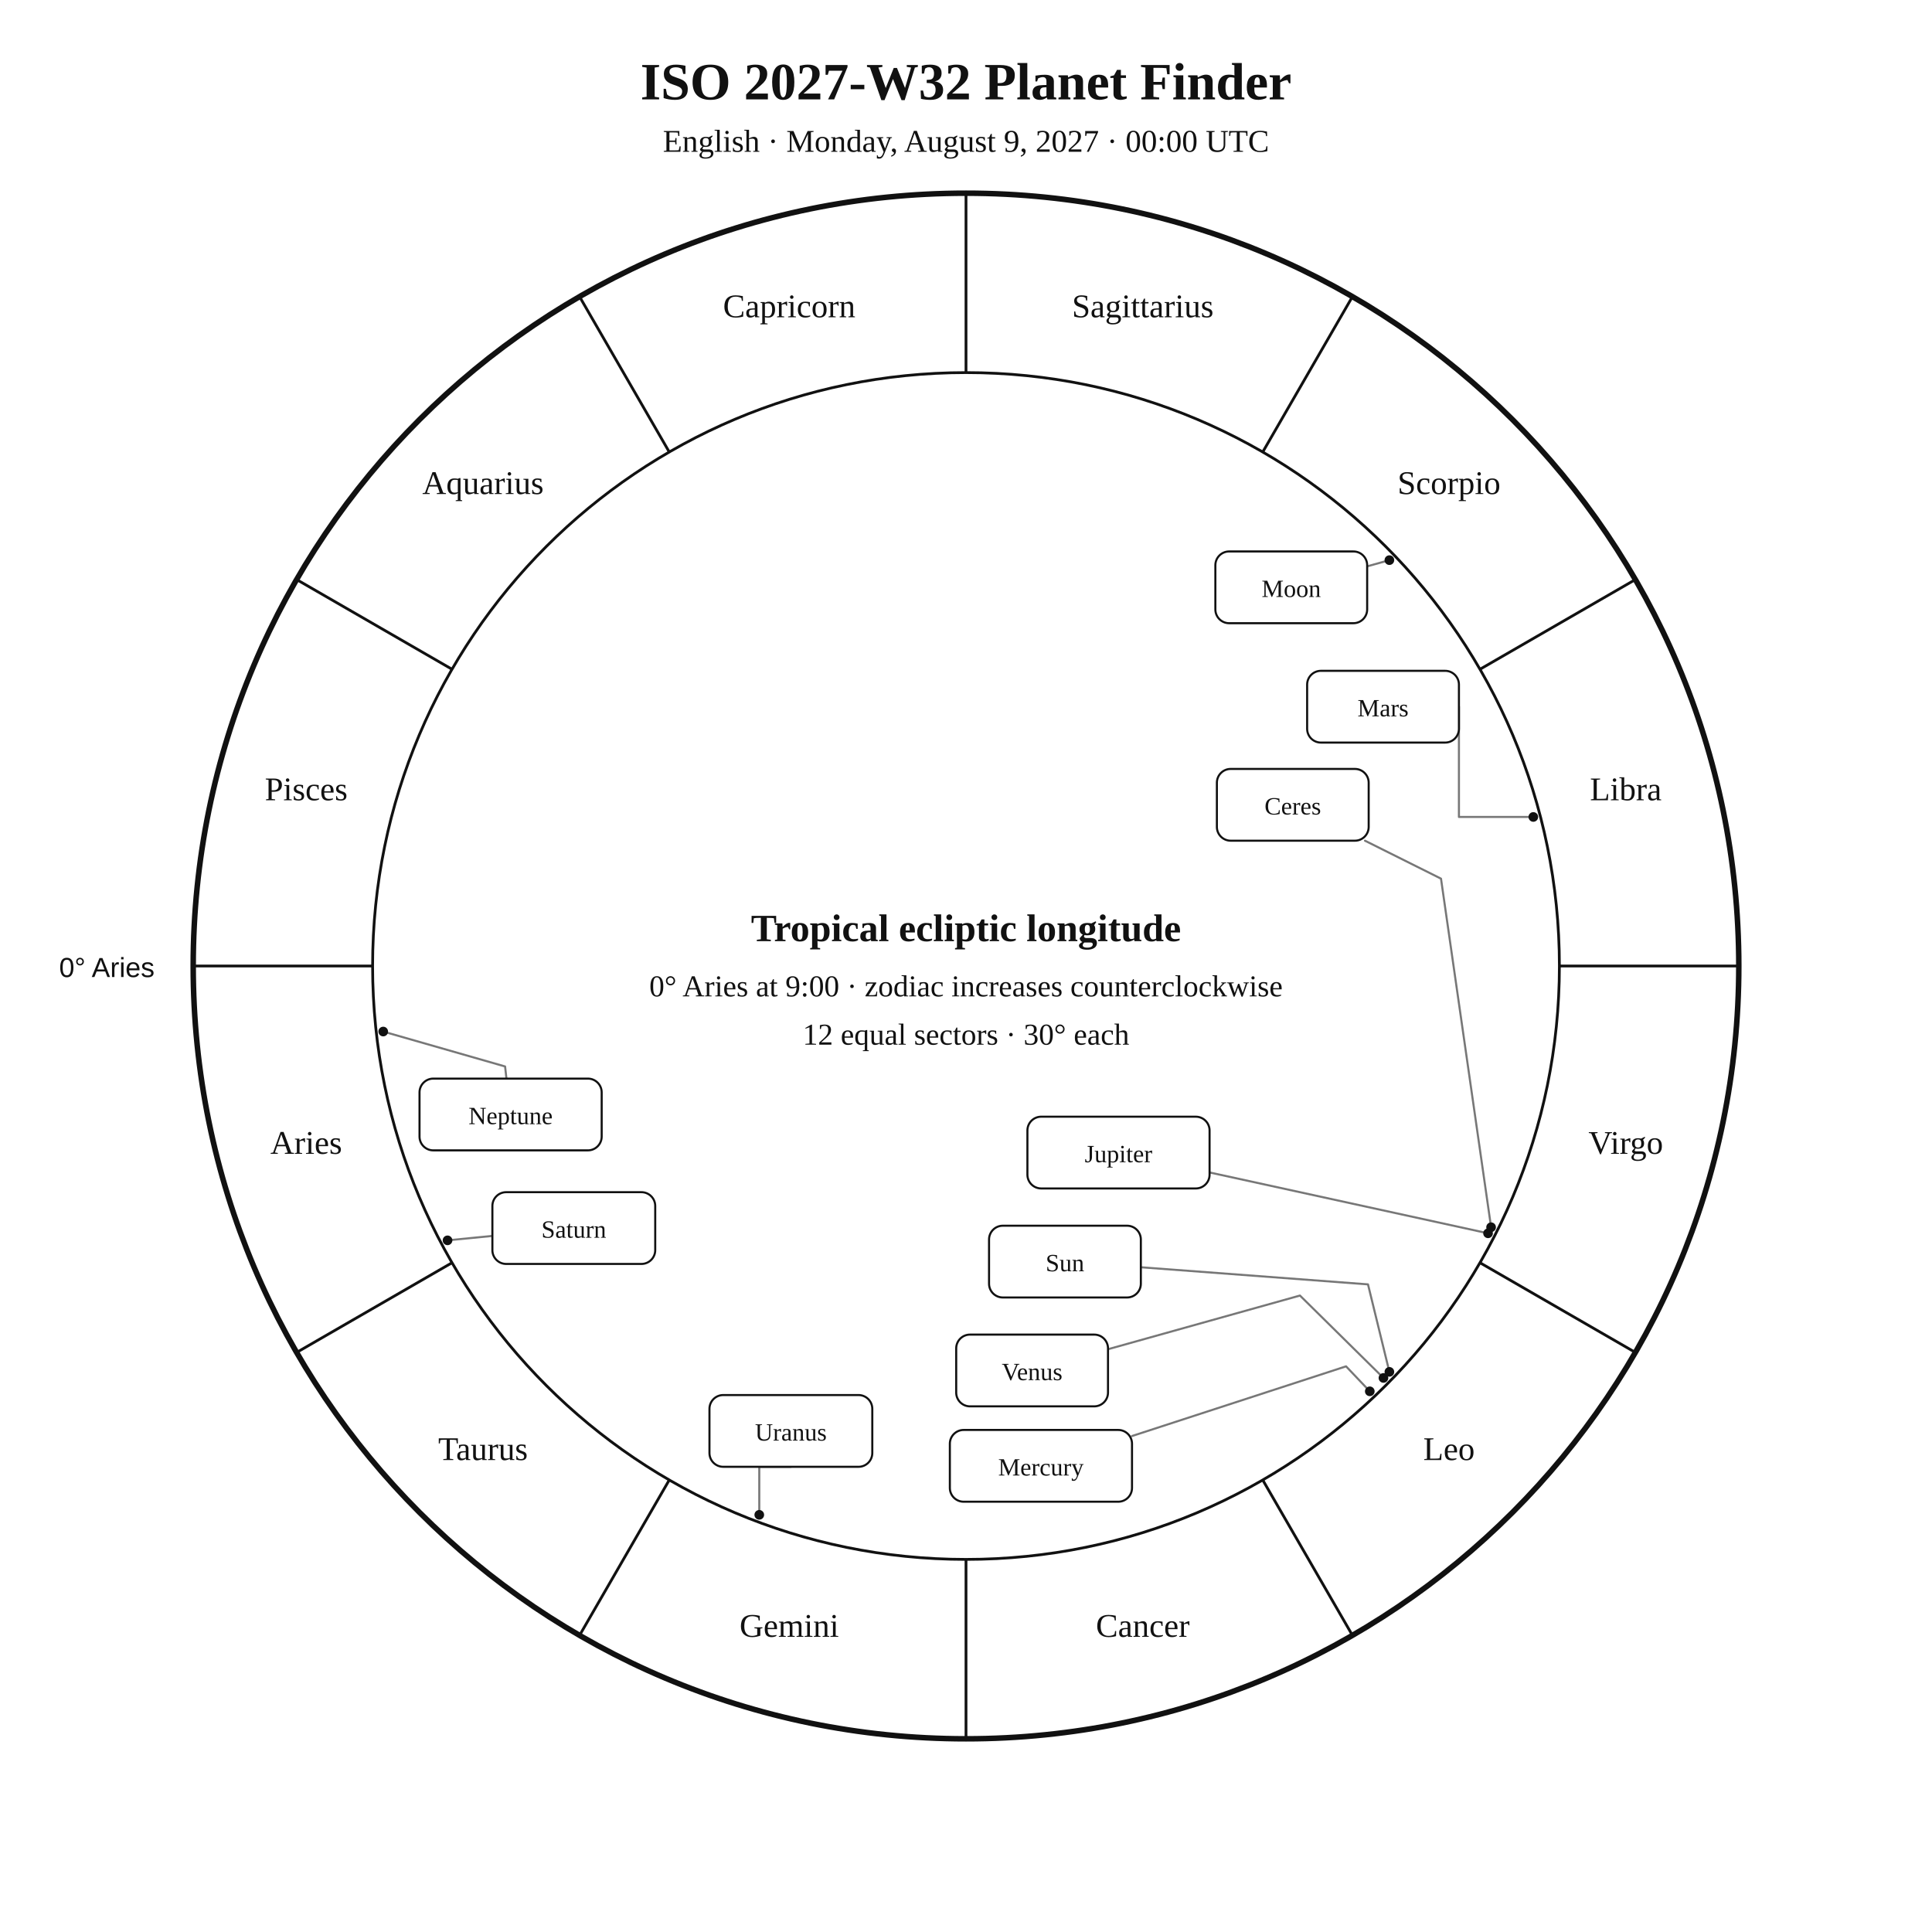
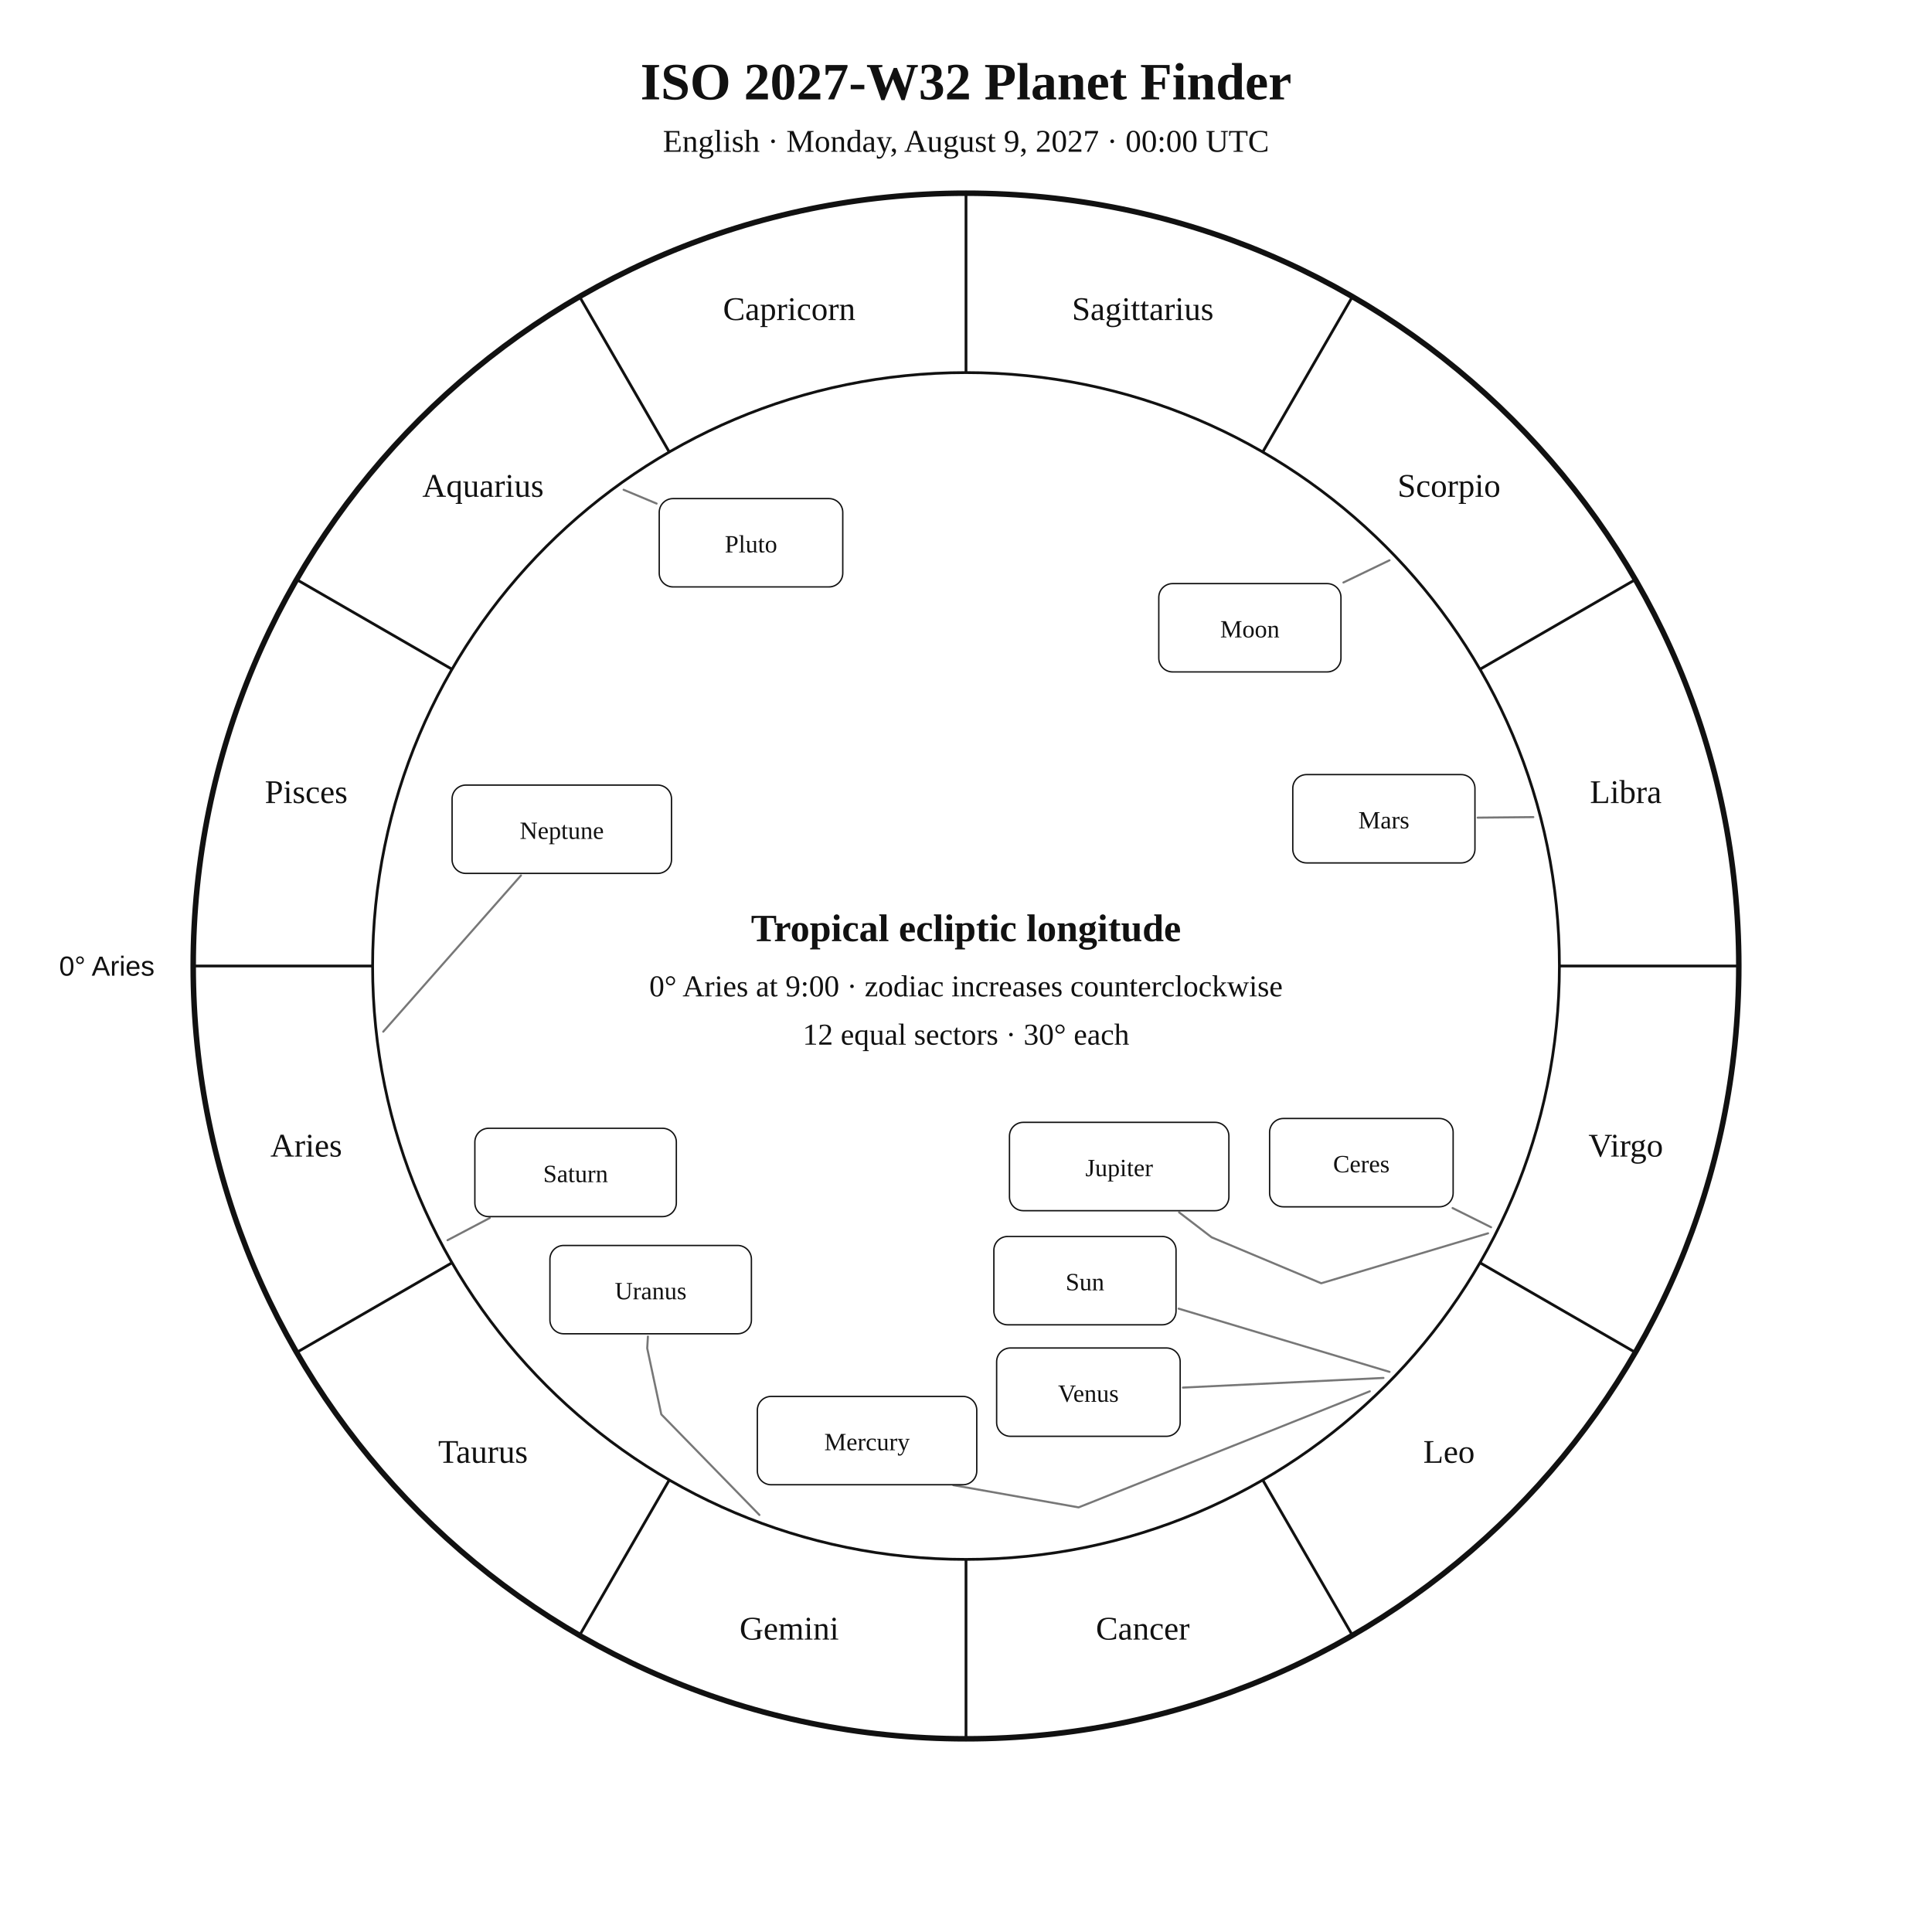
<svg xmlns="http://www.w3.org/2000/svg" width="1400" height="1400" viewBox="0 0 1400 1400">
  <rect width="100%" height="100%" fill="white" />
-   <style>text{font-family:Georgia,"Times New Roman",serif;fill:#111}.sans{font-family:Arial,Helvetica,sans-serif}.symbol{font-family:"Arial Unicode MS","Segoe UI Symbol","Noto Sans Symbols 2","Apple Symbols",serif;font-variant-emoji:text;fill:#111}</style>
+   <style>text{font-family:Georgia,"Times New Roman",serif;fill:#111!important;color:#111!important;-webkit-text-fill-color:#111!important}.sans{font-family:Arial,Helvetica,sans-serif}</style>
  <text x="700" y="72" text-anchor="middle" font-size="38" font-weight="700">ISO 2027-W32 Planet Finder</text>
  <text x="700" y="110" text-anchor="middle" font-size="23">English · Monday, August 9, 2027 · 00:00 UTC</text>
  <circle cx="700" cy="700" r="560" fill="none" stroke="#111" stroke-width="4" />
  <circle cx="700" cy="700" r="430" fill="none" stroke="#111" stroke-width="2" />
  <line x1="270.0" y1="700.0" x2="140.0" y2="700.0" stroke="#111" stroke-width="2" />
  <line x1="327.6" y1="915.0" x2="215.0" y2="980.0" stroke="#111" stroke-width="2" />
  <line x1="485.0" y1="1072.4" x2="420.0" y2="1185.0" stroke="#111" stroke-width="2" />
  <line x1="700.0" y1="1130.0" x2="700.0" y2="1260.0" stroke="#111" stroke-width="2" />
  <line x1="915.0" y1="1072.4" x2="980.0" y2="1185.0" stroke="#111" stroke-width="2" />
  <line x1="1072.4" y1="915.0" x2="1185.0" y2="980.0" stroke="#111" stroke-width="2" />
  <line x1="1130.0" y1="700.0" x2="1260.0" y2="700.0" stroke="#111" stroke-width="2" />
  <line x1="1072.4" y1="485.0" x2="1185.0" y2="420.0" stroke="#111" stroke-width="2" />
  <line x1="915.0" y1="327.6" x2="980.0" y2="215.0" stroke="#111" stroke-width="2" />
  <line x1="700.0" y1="270.0" x2="700.0" y2="140.0" stroke="#111" stroke-width="2" />
  <line x1="485.0" y1="327.6" x2="420.0" y2="215.0" stroke="#111" stroke-width="2" />
  <line x1="327.6" y1="485.0" x2="215.0" y2="420.0" stroke="#111" stroke-width="2" />
-   <text x="221.9" y="836.1" text-anchor="middle" font-size="24">Aries</text>
-   <text x="350.0" y="1058.0" text-anchor="middle" font-size="24">Taurus</text>
-   <text x="571.9" y="1186.1" text-anchor="middle" font-size="24">Gemini</text>
-   <text x="828.1" y="1186.1" text-anchor="middle" font-size="24">Cancer</text>
-   <text x="1050.0" y="1058.0" text-anchor="middle" font-size="24">Leo</text>
-   <text x="1178.1" y="836.1" text-anchor="middle" font-size="24">Virgo</text>
-   <text x="1178.1" y="579.9" text-anchor="middle" font-size="24">Libra</text>
-   <text x="1050.0" y="358.0" text-anchor="middle" font-size="24">Scorpio</text>
-   <text x="828.1" y="229.9" text-anchor="middle" font-size="24">Sagittarius</text>
-   <text x="571.9" y="229.9" text-anchor="middle" font-size="24">Capricorn</text>
-   <text x="350.0" y="358.0" text-anchor="middle" font-size="24">Aquarius</text>
-   <text x="221.9" y="579.9" text-anchor="middle" font-size="24">Pisces</text>
-   <text x="112" y="708" text-anchor="end" font-size="20" class="sans">0° Aries</text>
-   <polyline points="1006.8,994.1 991.3,930.7 826.7,918.3" fill="none" stroke="#777" stroke-width="1.5" stroke-linejoin="round" stroke-linecap="round" />
-   <circle cx="1006.8" cy="994.1" r="3.5" fill="#111" />
-   <polyline points="1006.8,405.9 990.7,410.4" fill="none" stroke="#777" stroke-width="1.5" stroke-linejoin="round" stroke-linecap="round" />
-   <circle cx="1006.8" cy="405.9" r="3.5" fill="#111" />
-   <polyline points="992.6,1008.2 975.4,990.1 820.3,1040.6" fill="none" stroke="#777" stroke-width="1.5" stroke-linejoin="round" stroke-linecap="round" />
-   <circle cx="992.6" cy="1008.2" r="3.5" fill="#111" />
-   <polyline points="1002.5,998.5 942.0,938.8 802.9,977.7" fill="none" stroke="#777" stroke-width="1.5" stroke-linejoin="round" stroke-linecap="round" />
-   <circle cx="1002.5" cy="998.5" r="3.5" fill="#111" />
-   <polyline points="1111.1,592.0 1057.2,592.0 1057.2,512.1" fill="none" stroke="#777" stroke-width="1.5" stroke-linejoin="round" stroke-linecap="round" />
-   <circle cx="1111.1" cy="592.0" r="3.5" fill="#111" />
-   <polyline points="1078.3,893.7 876.5,849.6" fill="none" stroke="#777" stroke-width="1.5" stroke-linejoin="round" stroke-linecap="round" />
-   <circle cx="1078.3" cy="893.7" r="3.5" fill="#111" />
-   <polyline points="324.3,898.8 356.8,895.6" fill="none" stroke="#777" stroke-width="1.5" stroke-linejoin="round" stroke-linecap="round" />
-   <circle cx="324.3" cy="898.8" r="3.5" fill="#111" />
-   <polyline points="550.2,1097.7 550.2,1062.9 573.1,1062.9" fill="none" stroke="#777" stroke-width="1.5" stroke-linejoin="round" stroke-linecap="round" />
-   <circle cx="550.2" cy="1097.7" r="3.5" fill="#111" />
-   <polyline points="277.7,747.5 366.0,772.8 367.0,781.6" fill="none" stroke="#777" stroke-width="1.5" stroke-linejoin="round" stroke-linecap="round" />
-   <circle cx="277.7" cy="747.5" r="3.5" fill="#111" />
-   <polyline points="1080.5,889.3 1044.2,636.7 989.1,609.2" fill="none" stroke="#777" stroke-width="1.5" stroke-linejoin="round" stroke-linecap="round" />
-   <circle cx="1080.5" cy="889.3" r="3.5" fill="#111" />
-   <rect x="716.7" y="888.2" width="110.0" height="52.0" rx="10" fill="white" stroke="#111" stroke-width="1.5" />
-   <text x="771.7" y="921.2" text-anchor="middle" font-size="18">Sun</text>
-   <rect x="880.7" y="399.6" width="110.0" height="52.0" rx="10" fill="white" stroke="#111" stroke-width="1.5" />
-   <text x="935.7" y="432.6" text-anchor="middle" font-size="18">Moon</text>
-   <rect x="688.3" y="1036.2" width="132.0" height="52.0" rx="10" fill="white" stroke="#111" stroke-width="1.5" />
-   <text x="754.3" y="1069.2" text-anchor="middle" font-size="18">Mercury</text>
-   <rect x="692.9" y="967.1" width="110.0" height="52.0" rx="10" fill="white" stroke="#111" stroke-width="1.5" />
-   <text x="747.9" y="1000.1" text-anchor="middle" font-size="18">Venus</text>
-   <rect x="947.2" y="486.1" width="110.0" height="52.0" rx="10" fill="white" stroke="#111" stroke-width="1.5" />
-   <text x="1002.2" y="519.1" text-anchor="middle" font-size="18">Mars</text>
-   <rect x="744.5" y="809.2" width="132.0" height="52.0" rx="10" fill="white" stroke="#111" stroke-width="1.5" />
-   <text x="810.5" y="842.2" text-anchor="middle" font-size="18">Jupiter</text>
-   <rect x="356.8" y="863.9" width="118.0" height="52.0" rx="10" fill="white" stroke="#111" stroke-width="1.5" />
-   <text x="415.8" y="896.9" text-anchor="middle" font-size="18">Saturn</text>
-   <rect x="514.1" y="1010.9" width="118.0" height="52.0" rx="10" fill="white" stroke="#111" stroke-width="1.5" />
-   <text x="573.1" y="1043.9" text-anchor="middle" font-size="18">Uranus</text>
-   <rect x="304.0" y="781.6" width="132.0" height="52.0" rx="10" fill="white" stroke="#111" stroke-width="1.5" />
-   <text x="370.0" y="814.6" text-anchor="middle" font-size="18">Neptune</text>
-   <rect x="881.8" y="557.2" width="110.0" height="52.0" rx="10" fill="white" stroke="#111" stroke-width="1.5" />
-   <text x="936.8" y="590.2" text-anchor="middle" font-size="18">Ceres</text>
+   <text x="221.9" y="838.1" text-anchor="middle" font-size="24">Aries</text>
+   <text x="350.0" y="1060.0" text-anchor="middle" font-size="24">Taurus</text>
+   <text x="571.9" y="1188.1" text-anchor="middle" font-size="24">Gemini</text>
+   <text x="828.1" y="1188.1" text-anchor="middle" font-size="24">Cancer</text>
+   <text x="1050.0" y="1060.0" text-anchor="middle" font-size="24">Leo</text>
+   <text x="1178.1" y="838.1" text-anchor="middle" font-size="24">Virgo</text>
+   <text x="1178.1" y="581.9" text-anchor="middle" font-size="24">Libra</text>
+   <text x="1050.0" y="360.0" text-anchor="middle" font-size="24">Scorpio</text>
+   <text x="828.1" y="231.9" text-anchor="middle" font-size="24">Sagittarius</text>
+   <text x="571.9" y="231.9" text-anchor="middle" font-size="24">Capricorn</text>
+   <text x="350.0" y="360.0" text-anchor="middle" font-size="24">Aquarius</text>
+   <text x="221.9" y="581.9" text-anchor="middle" font-size="24">Pisces</text>
+   <text x="112.0" y="707.0" text-anchor="end" font-size="20" class="sans">0° Aries</text>
+   <polyline points="1006.9,994.1 854.1,948.3" fill="none" stroke="#777" stroke-width="1.5" stroke-linejoin="round" stroke-linecap="round" />
+   <rect x="720.2" y="896.0" width="132.0" height="64.0" rx="10" fill="white" stroke="#111" />
+   <text x="786.2" y="935.0" text-anchor="middle" font-size="18">Sun</text>
+   <polyline points="1006.9,406.0 973.5,422.1" fill="none" stroke="#777" stroke-width="1.5" stroke-linejoin="round" stroke-linecap="round" />
+   <rect x="839.7" y="422.9" width="132.0" height="64.0" rx="10" fill="white" stroke="#111" />
+   <text x="905.7" y="461.9" text-anchor="middle" font-size="18">Moon</text>
+   <polyline points="992.6,1008.2 781.6,1092.3 690.8,1076.2 690.8,1076.2" fill="none" stroke="#777" stroke-width="1.5" stroke-linejoin="round" stroke-linecap="round" />
+   <rect x="548.8" y="1011.9" width="159.0" height="64.0" rx="10" fill="white" stroke="#111" />
+   <text x="628.3" y="1050.9" text-anchor="middle" font-size="18">Mercury</text>
+   <polyline points="1002.5,998.5 857.2,1005.5" fill="none" stroke="#777" stroke-width="1.5" stroke-linejoin="round" stroke-linecap="round" />
+   <rect x="722.2" y="976.8" width="133.0" height="64.0" rx="10" fill="white" stroke="#111" />
+   <text x="788.7" y="1015.8" text-anchor="middle" font-size="18">Venus</text>
+   <polyline points="1111.1,592.1 1070.8,592.5" fill="none" stroke="#777" stroke-width="1.5" stroke-linejoin="round" stroke-linecap="round" />
+   <rect x="936.8" y="561.3" width="132.0" height="64.0" rx="10" fill="white" stroke="#111" />
+   <text x="1002.8" y="600.3" text-anchor="middle" font-size="18">Mars</text>
+   <polyline points="1078.3,893.7 957.4,929.9 878.0,896.6 854.4,878.5" fill="none" stroke="#777" stroke-width="1.5" stroke-linejoin="round" stroke-linecap="round" />
+   <rect x="731.5" y="813.3" width="159.0" height="64.0" rx="10" fill="white" stroke="#111" />
+   <text x="811.0" y="852.3" text-anchor="middle" font-size="18">Jupiter</text>
+   <polyline points="324.3,898.7 354.9,882.6" fill="none" stroke="#777" stroke-width="1.5" stroke-linejoin="round" stroke-linecap="round" />
+   <rect x="344.1" y="817.6" width="146.0" height="64.0" rx="10" fill="white" stroke="#111" />
+   <text x="417.1" y="856.6" text-anchor="middle" font-size="18">Saturn</text>
+   <polyline points="1080.5,889.3 1052.6,875.4" fill="none" stroke="#777" stroke-width="1.5" stroke-linejoin="round" stroke-linecap="round" />
+   <rect x="920.0" y="810.5" width="133.0" height="64.0" rx="10" fill="white" stroke="#111" />
+   <text x="986.5" y="849.5" text-anchor="middle" font-size="18">Ceres</text>
+   <polyline points="550.3,1097.8 479.2,1024.9 469.0,977.0 469.5,968.5" fill="none" stroke="#777" stroke-width="1.5" stroke-linejoin="round" stroke-linecap="round" />
+   <rect x="398.5" y="902.5" width="146.0" height="64.0" rx="10" fill="white" stroke="#111" />
+   <text x="471.5" y="941.5" text-anchor="middle" font-size="18">Uranus</text>
+   <polyline points="277.7,747.6 377.5,634.4" fill="none" stroke="#777" stroke-width="1.5" stroke-linejoin="round" stroke-linecap="round" />
+   <rect x="327.6" y="568.9" width="159.0" height="64.0" rx="10" fill="white" stroke="#111" />
+   <text x="407.1" y="607.9" text-anchor="middle" font-size="18">Neptune</text>
+   <polyline points="451.9,354.9 475.8,364.9" fill="none" stroke="#777" stroke-width="1.5" stroke-linejoin="round" stroke-linecap="round" />
+   <rect x="477.7" y="361.3" width="133.0" height="64.0" rx="10" fill="white" stroke="#111" />
+   <text x="544.2" y="400.3" text-anchor="middle" font-size="18">Pluto</text>
  <text x="700" y="682" text-anchor="middle" font-size="28" font-weight="700">Tropical ecliptic longitude</text>
  <text x="700" y="722" text-anchor="middle" font-size="22">0° Aries at 9:00 · zodiac increases counterclockwise</text>
  <text x="700" y="757" text-anchor="middle" font-size="22">12 equal sectors · 30° each</text>
</svg>
